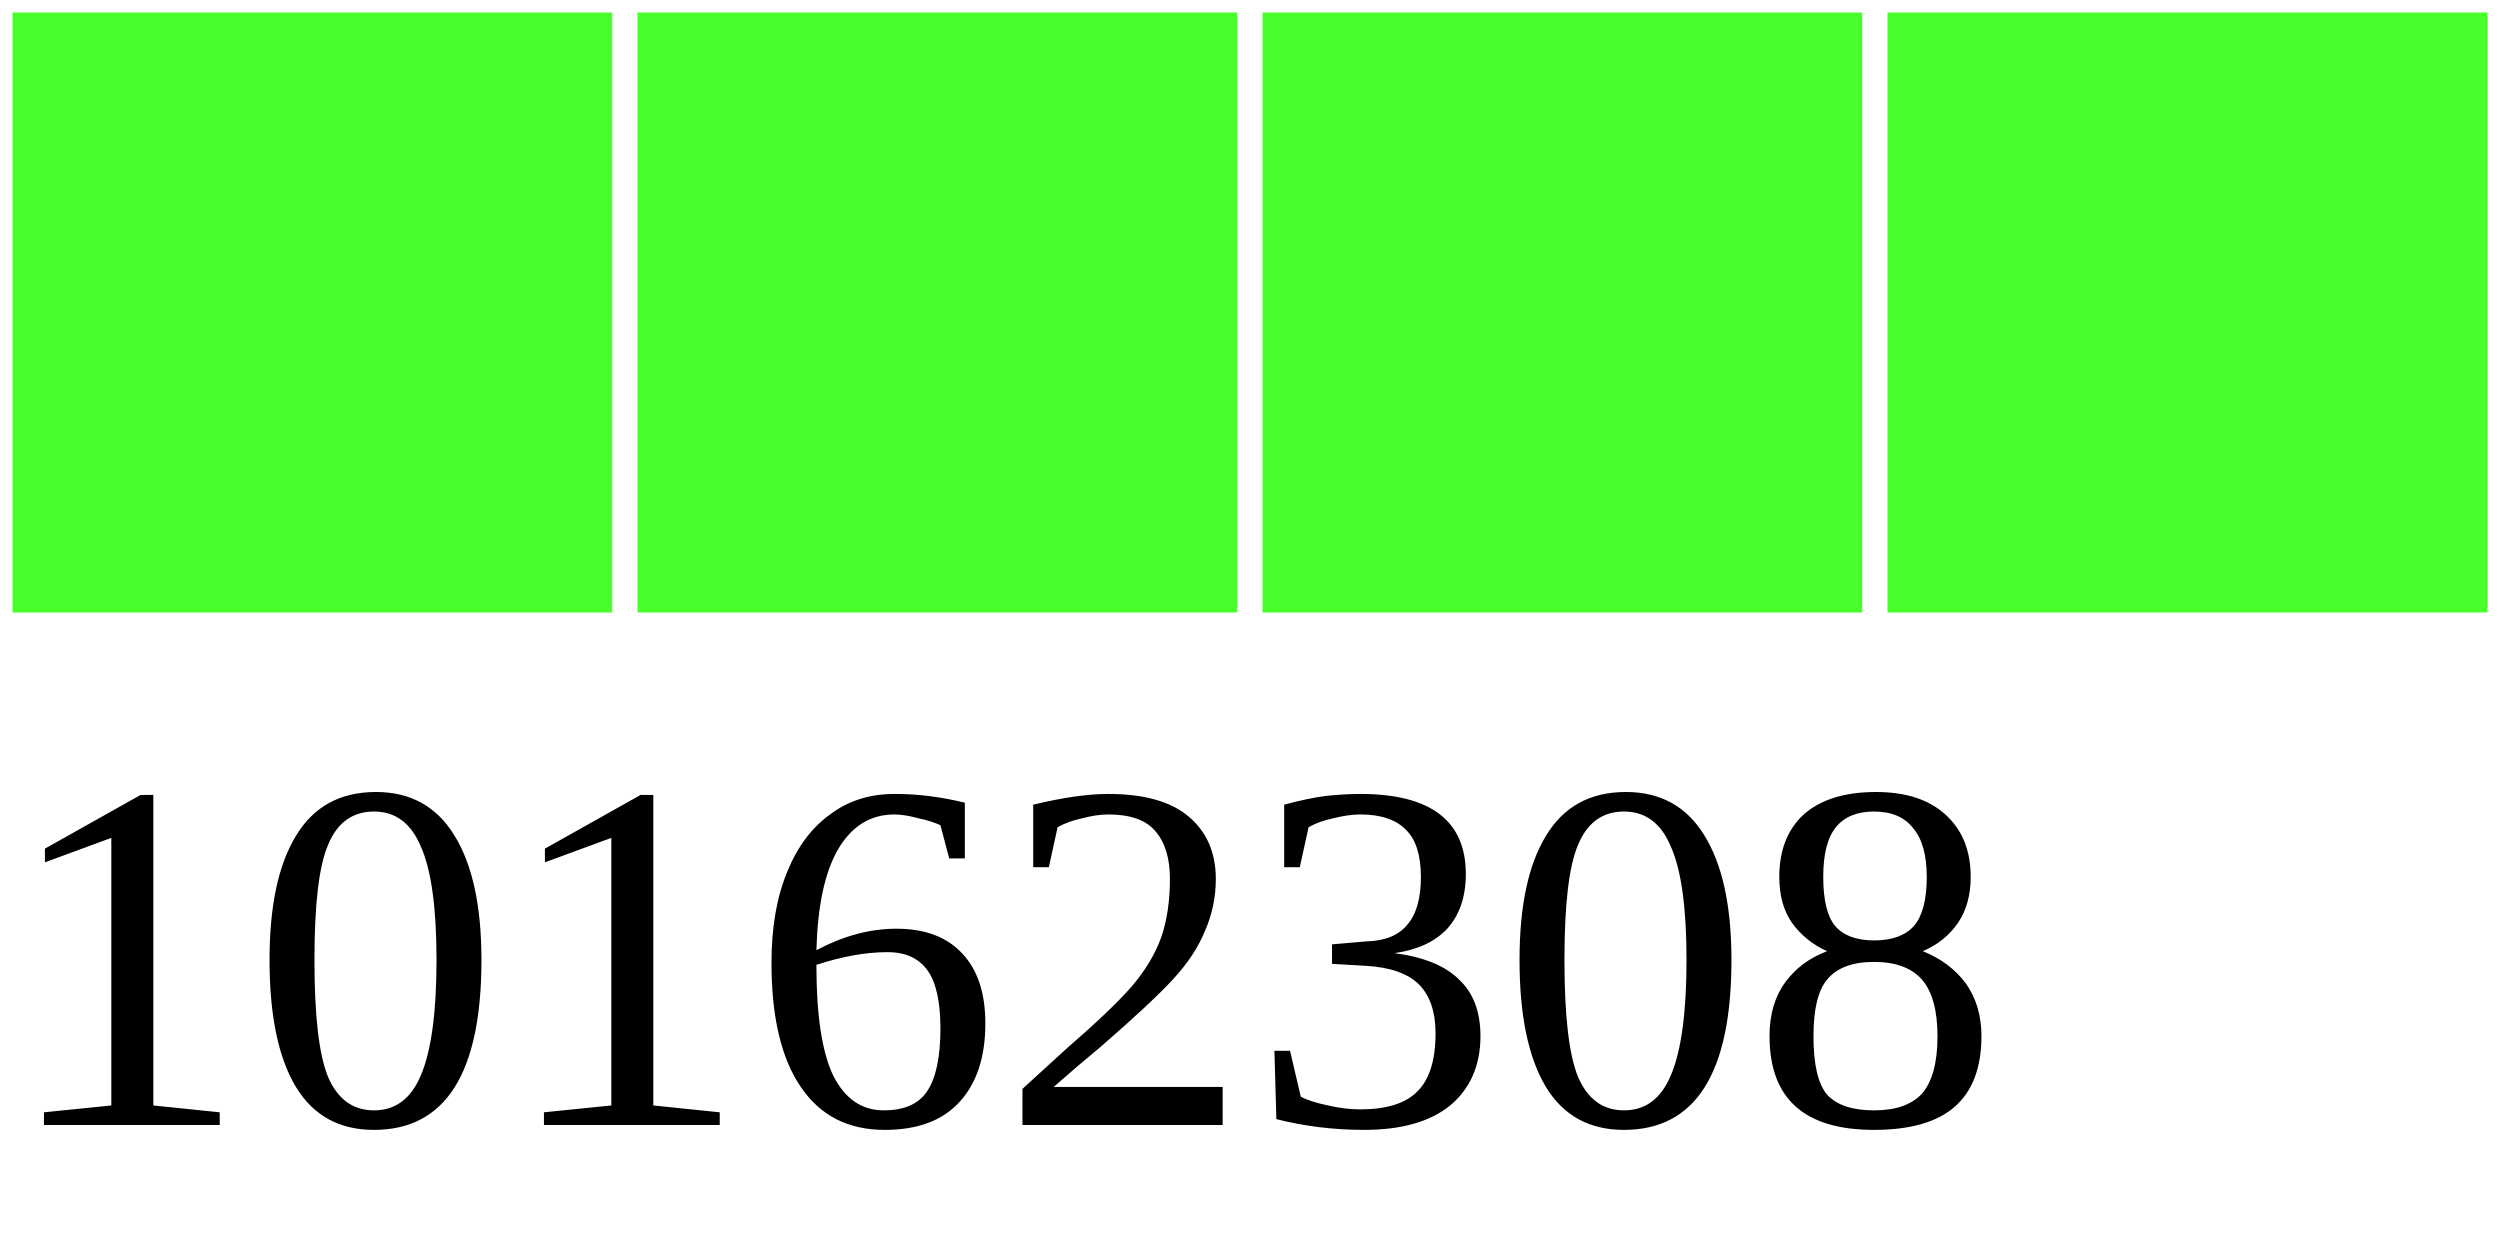
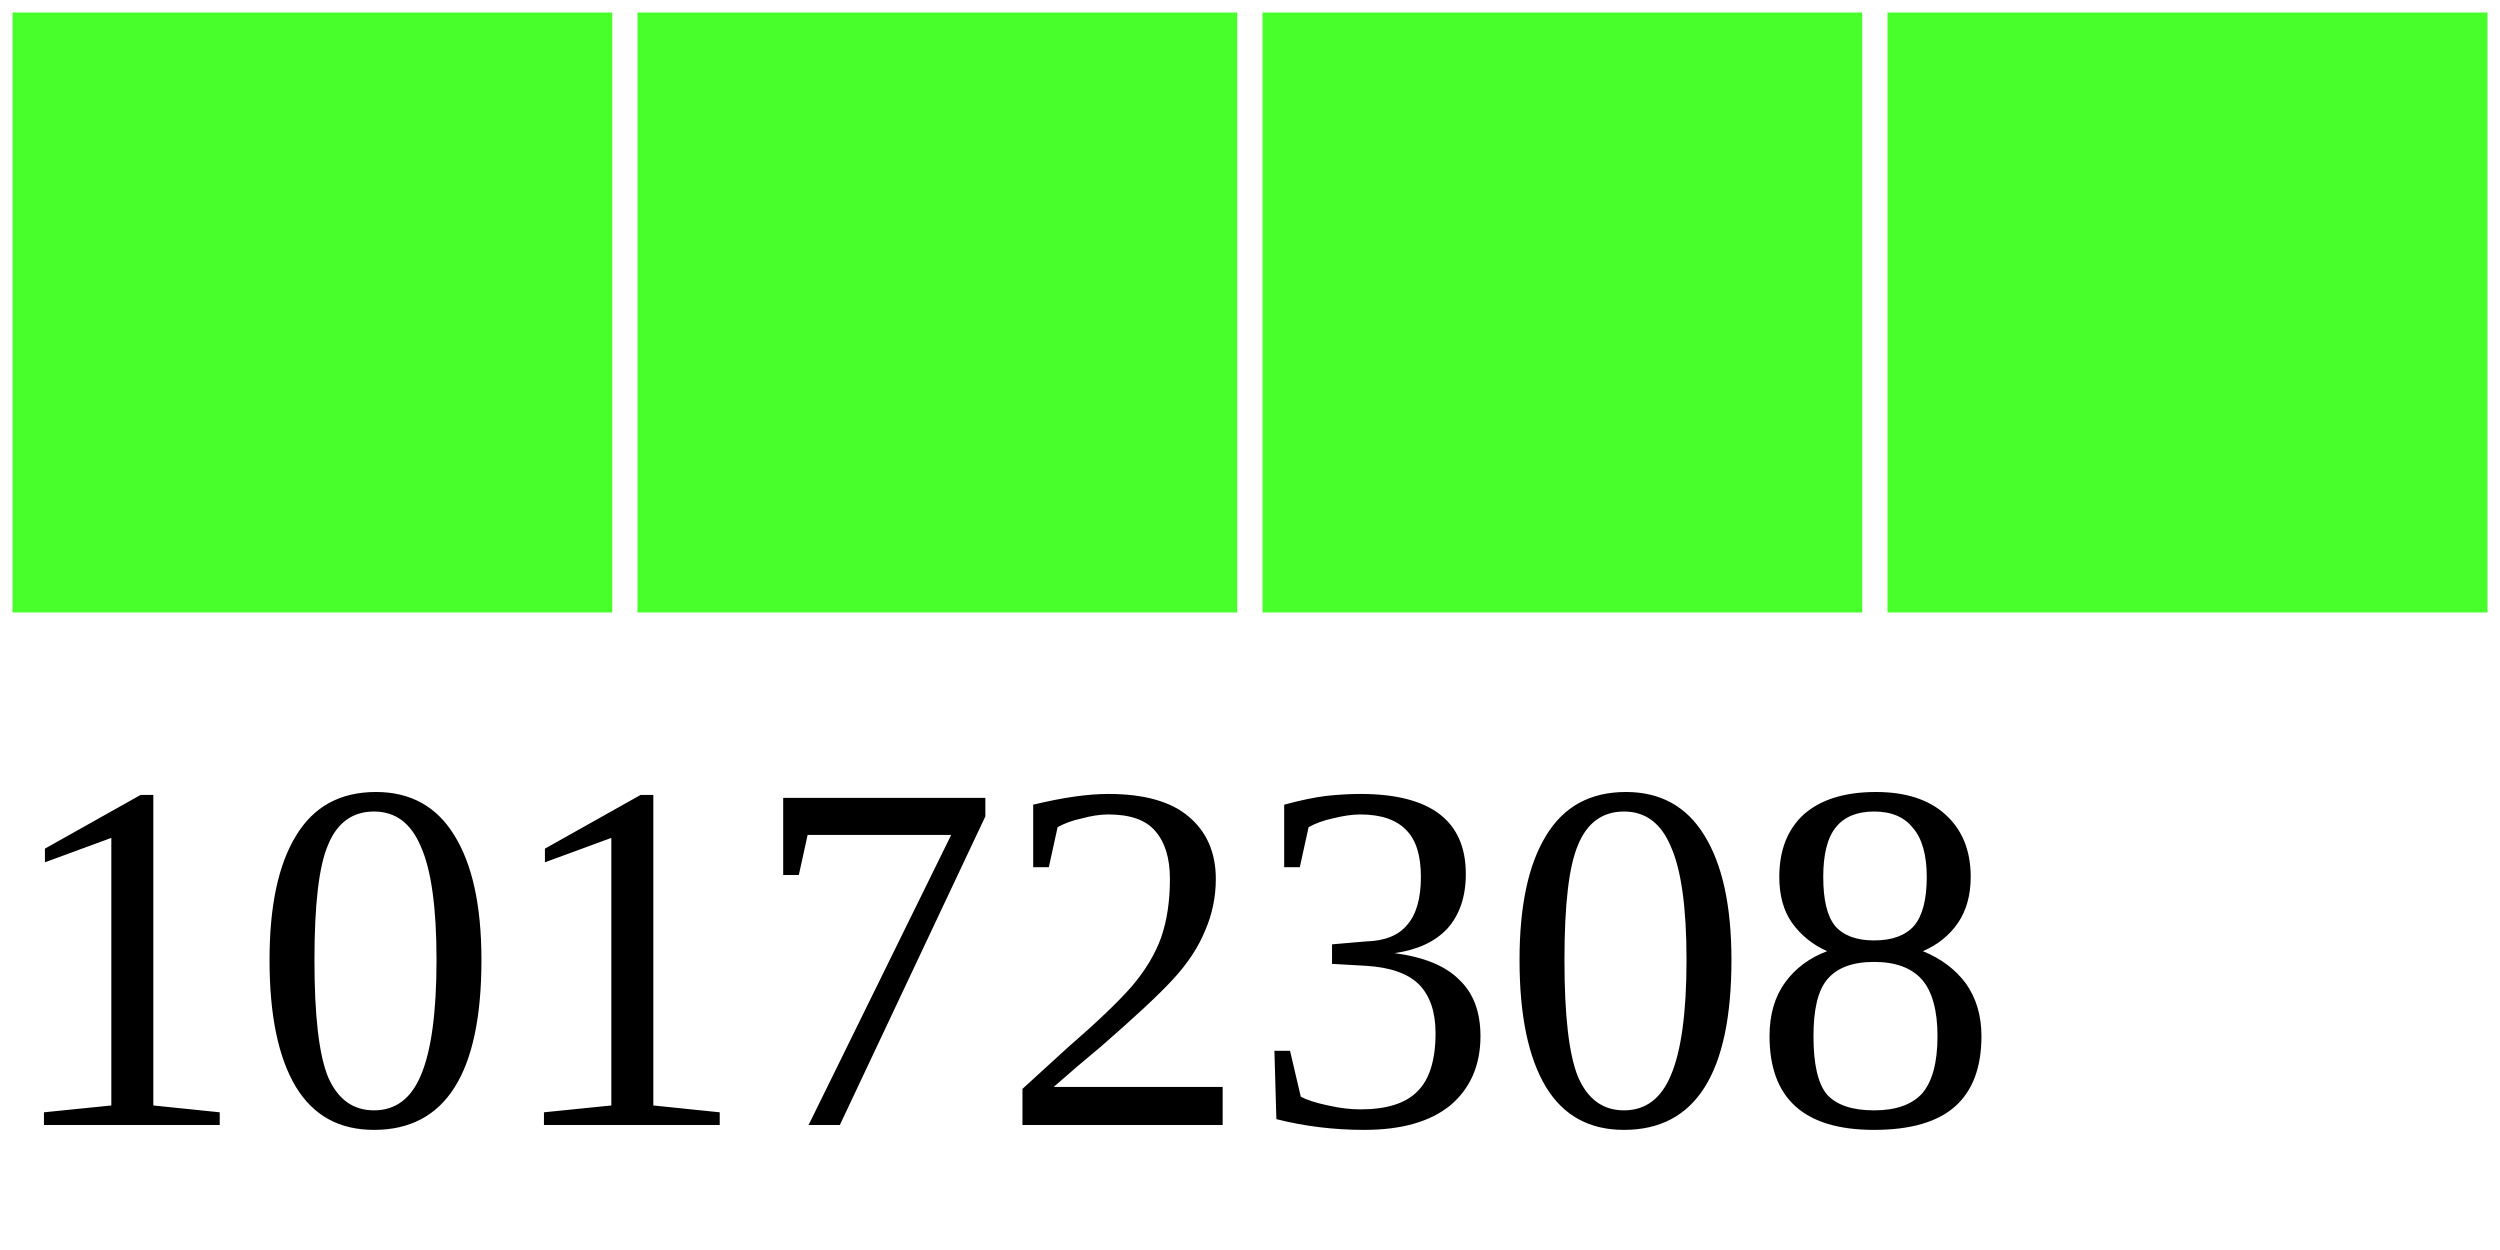
<svg xmlns="http://www.w3.org/2000/svg" width="40" height="20">
  <g>
    <rect width="10" height="10" style="fill:#48FF2C;stroke-width:0.4;stroke:rgb(255,255,255)" x="0" />
    <rect width="10" height="10" style="fill:#48FF2C;stroke-width:0.4;stroke:rgb(255,255,255)" x="10" />
    <rect width="10" height="10" style="fill:#48FF2C;stroke-width:0.4;stroke:rgb(255,255,255)" x="20" />
    <rect width="10" height="10" style="fill:#48FF2C;stroke-width:0.4;stroke:rgb(255,255,255)" x="30" />
-     <text x="0" y="18" fill="black" font-size="8">10162308</text>
+     <text x="0" y="18" fill="black" font-size="8">10172308</text>
  </g>
</svg>
